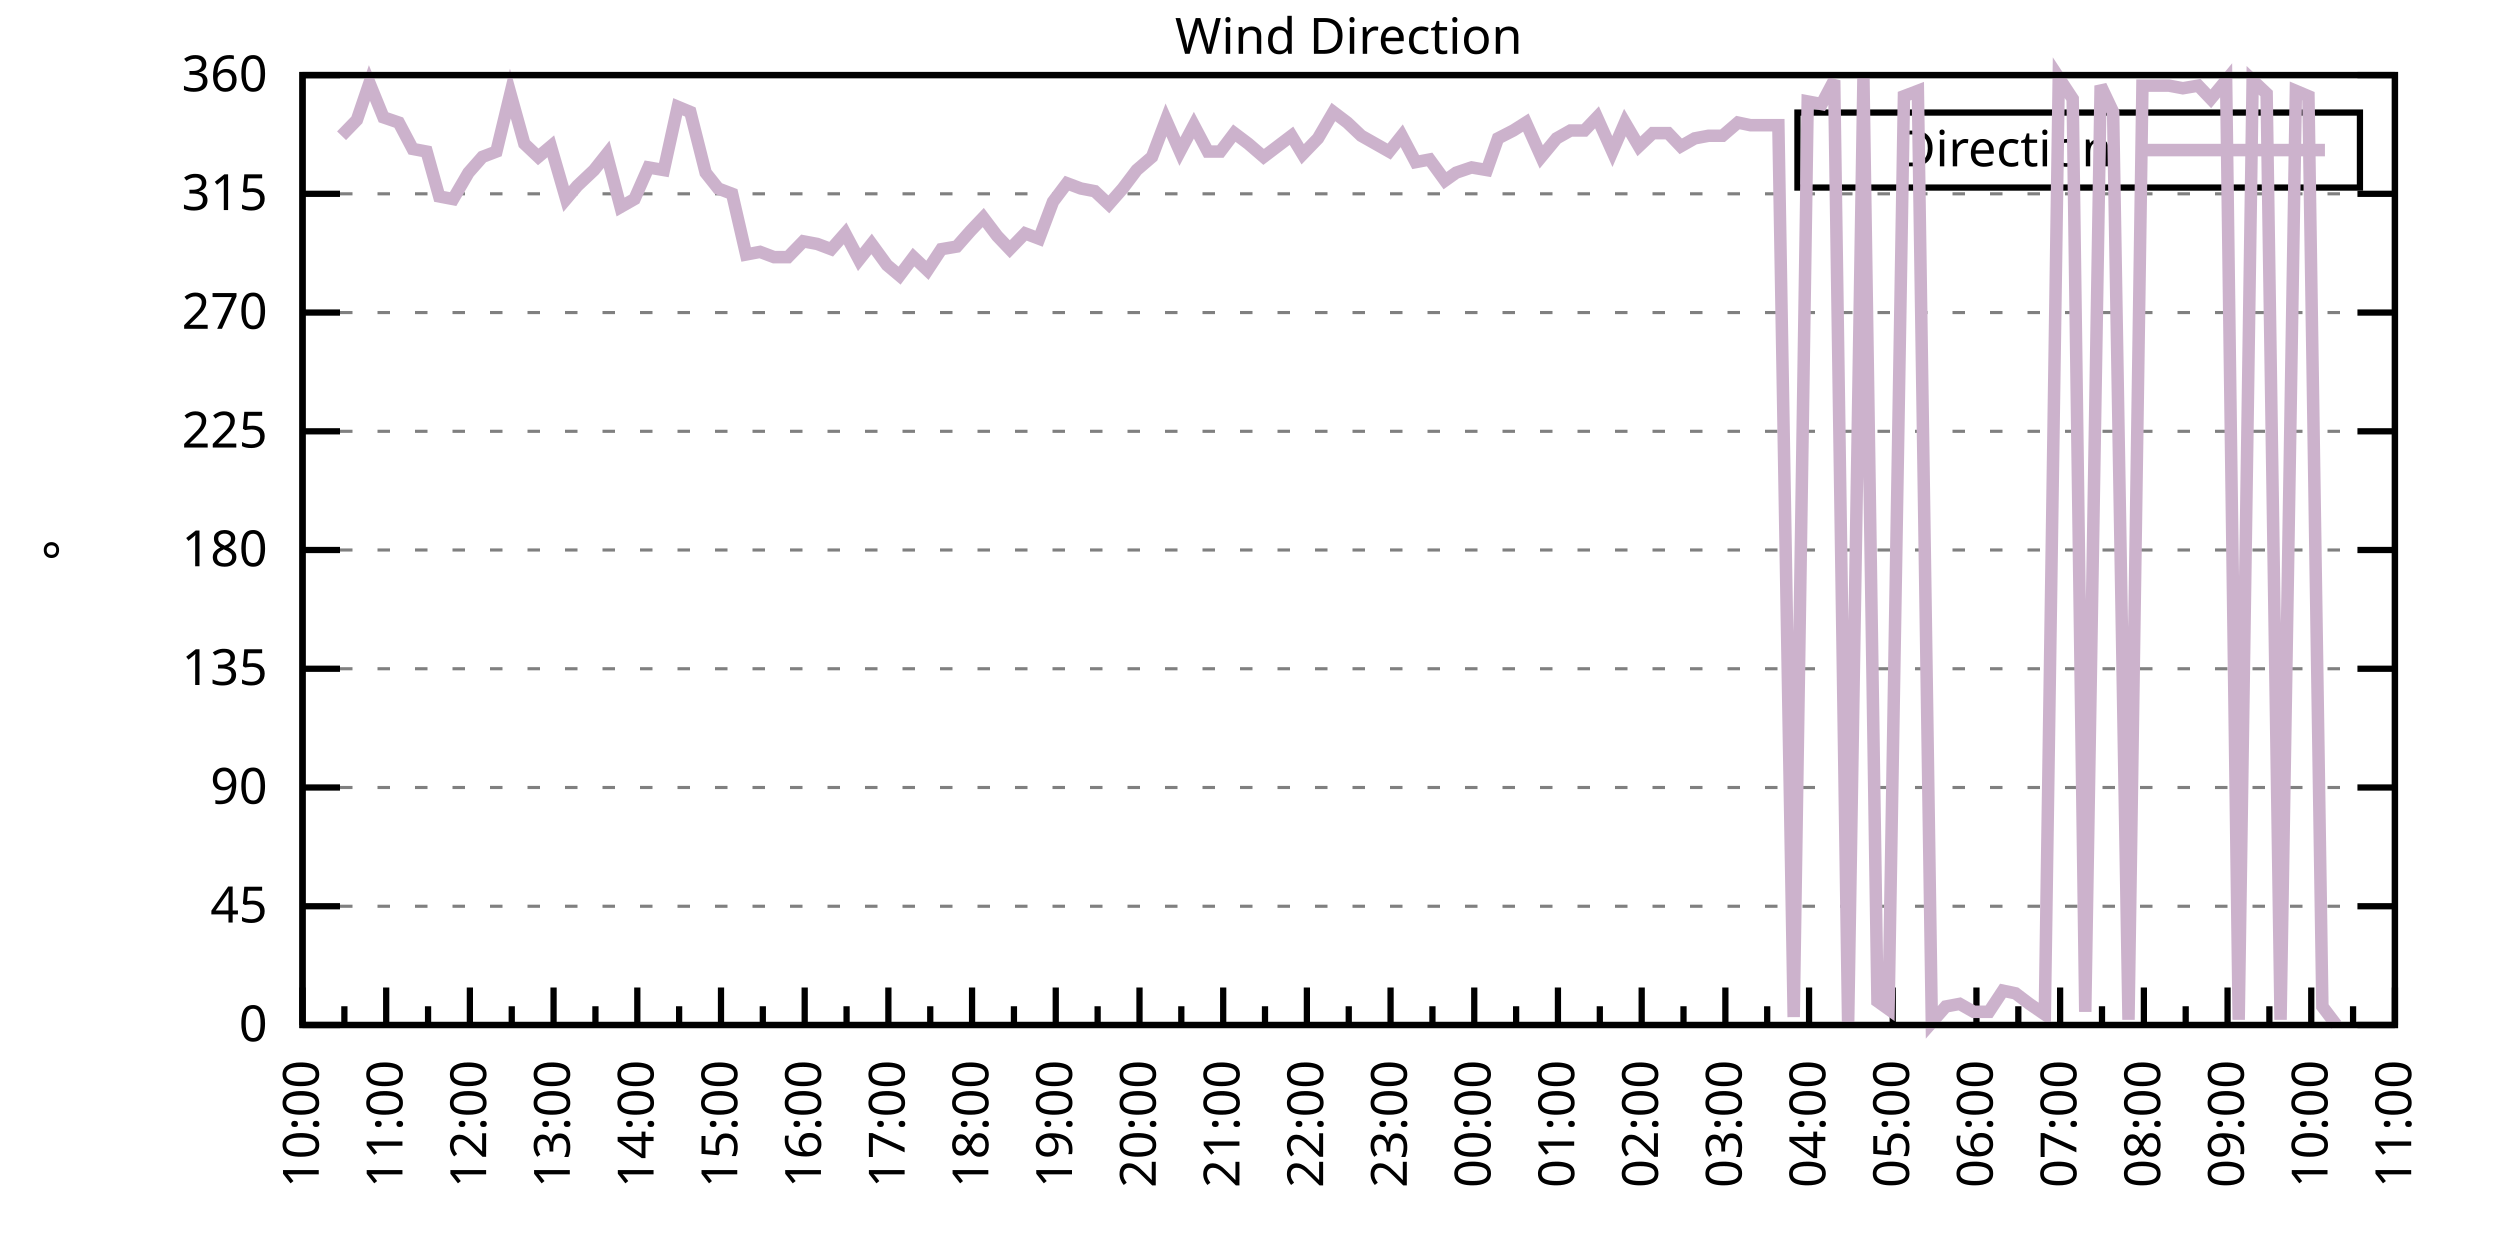
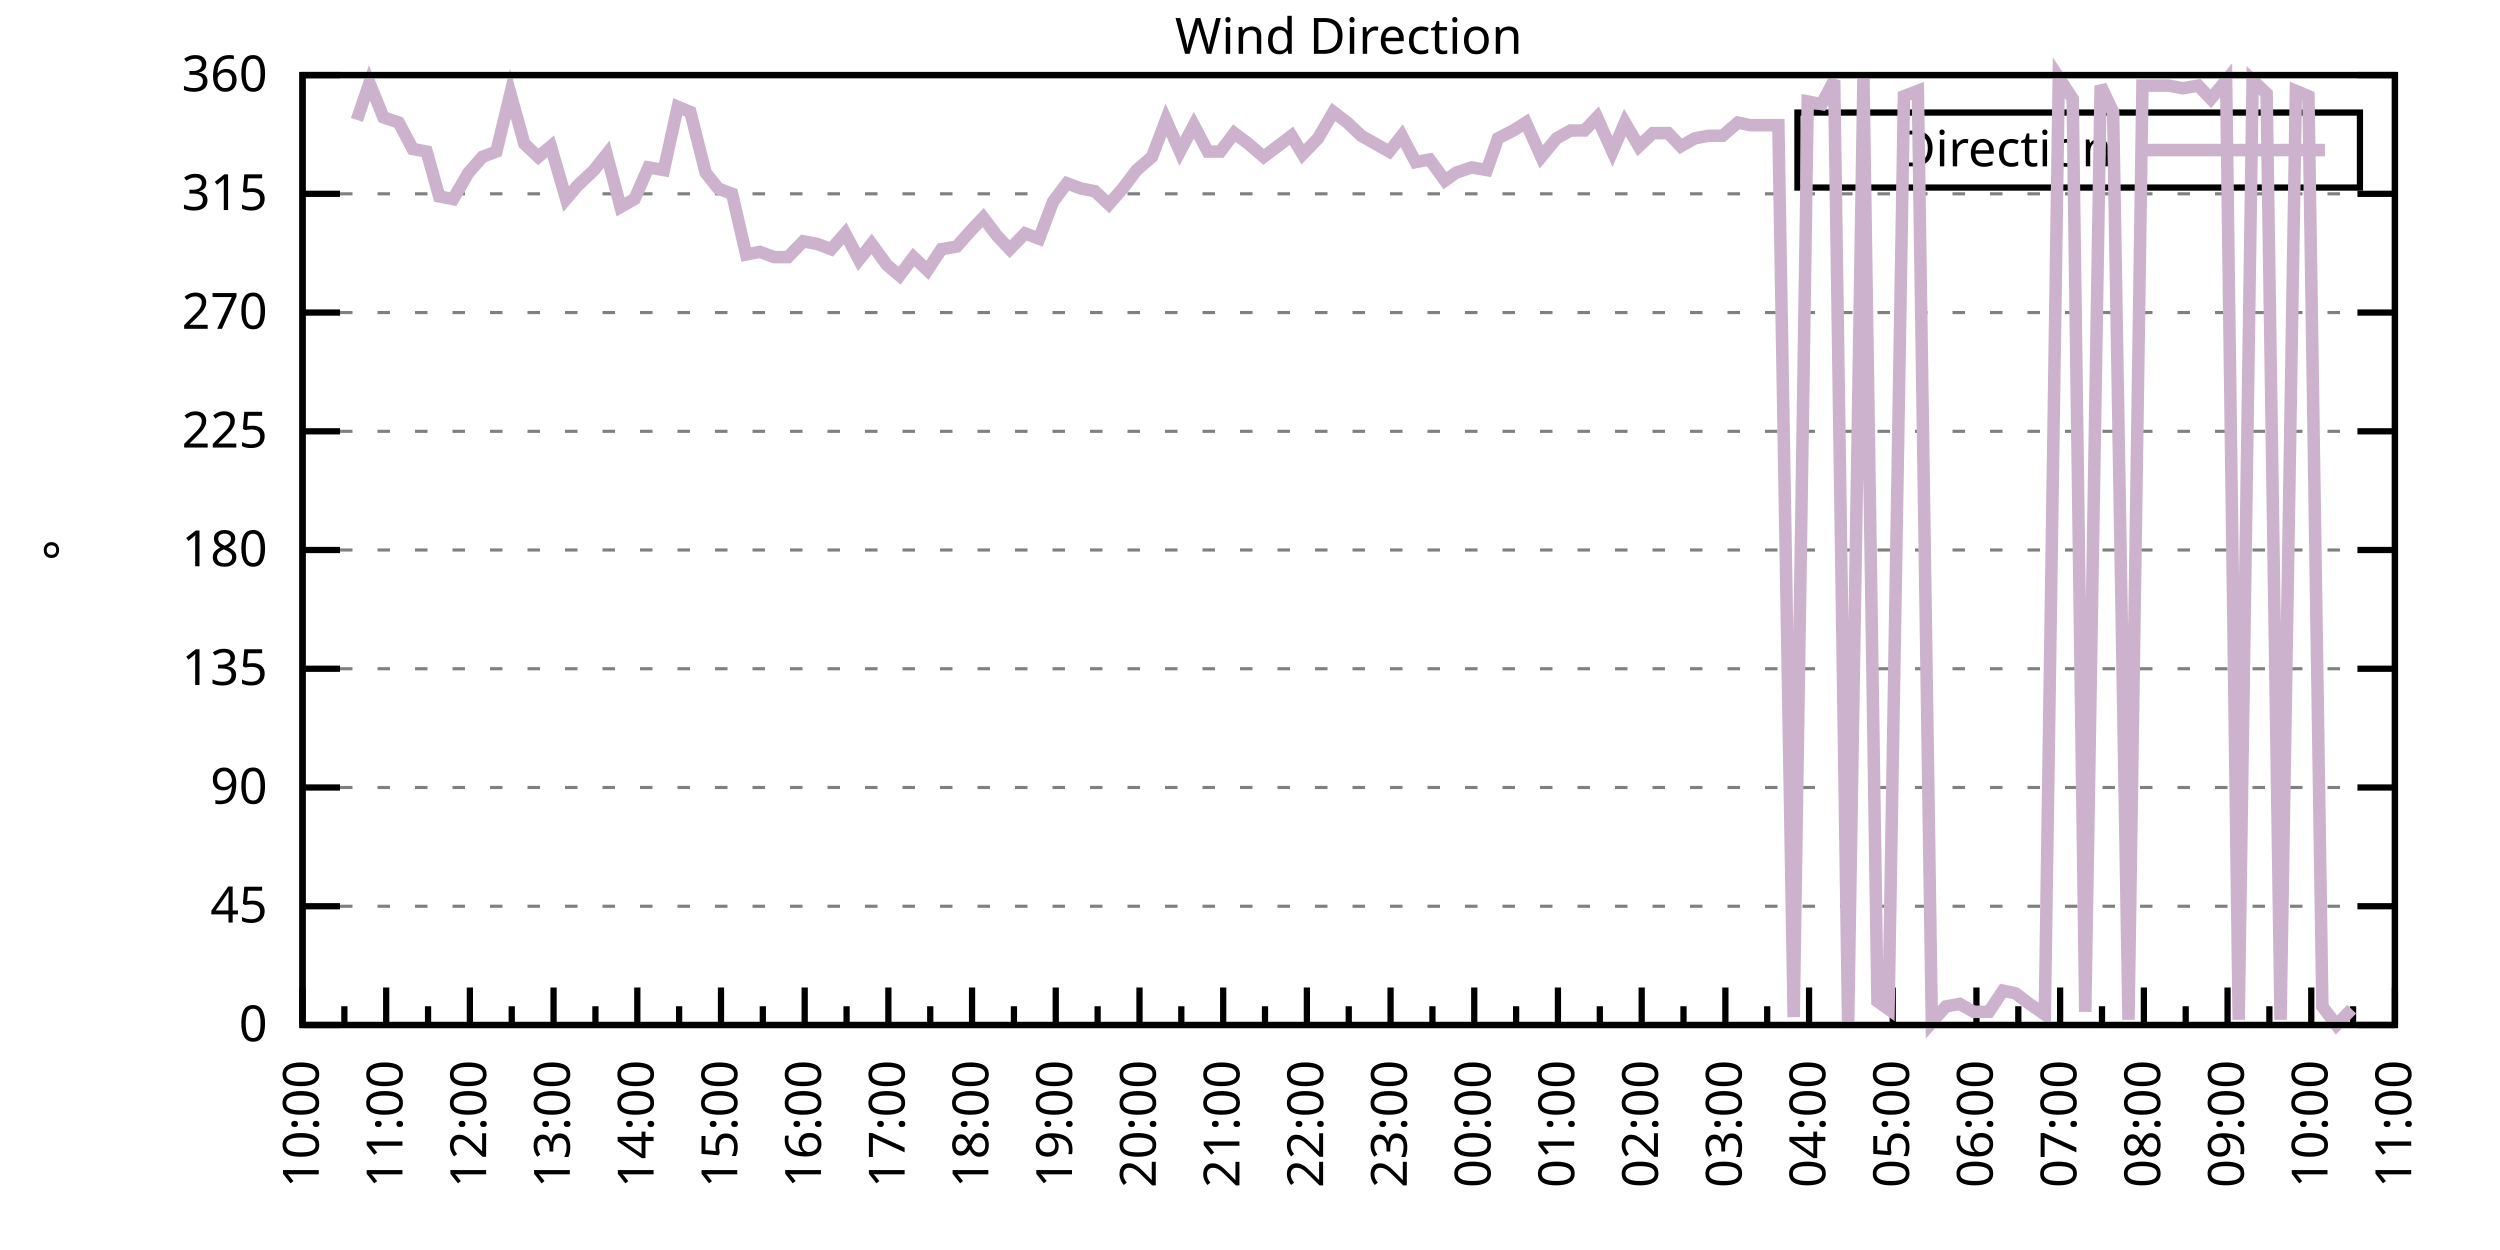
<svg xmlns="http://www.w3.org/2000/svg" xmlns:xlink="http://www.w3.org/1999/xlink" width="400" height="200" viewBox="0 0 400 200">
  <g id="gnuplot_canvas">
    <rect x="0" y="0" width="400" height="200" fill="none" />
    <defs>
      <circle id="gpDot" r="0.5" stroke-width="0.5" stroke="currentColor" />
      <path id="gpPt0" stroke-width="0.333" stroke="currentColor" d="M-1,0 h2 M0,-1 v2" />
      <path id="gpPt1" stroke-width="0.333" stroke="currentColor" d="M-1,-1 L1,1 M1,-1 L-1,1" />
      <path id="gpPt2" stroke-width="0.333" stroke="currentColor" d="M-1,0 L1,0 M0,-1 L0,1 M-1,-1 L1,1 M-1,1 L1,-1" />
      <rect id="gpPt3" stroke-width="0.333" stroke="currentColor" x="-1" y="-1" width="2" height="2" />
      <rect id="gpPt4" stroke-width="0.333" stroke="currentColor" fill="currentColor" x="-1" y="-1" width="2" height="2" />
      <circle id="gpPt5" stroke-width="0.333" stroke="currentColor" cx="0" cy="0" r="1" />
      <use xlink:href="#gpPt5" id="gpPt6" fill="currentColor" stroke="none" />
      <path id="gpPt7" stroke-width="0.333" stroke="currentColor" d="M0,-1.33 L-1.33,0.67 L1.33,0.67 z" />
      <use xlink:href="#gpPt7" id="gpPt8" fill="currentColor" stroke="none" />
      <use xlink:href="#gpPt7" id="gpPt9" stroke="currentColor" transform="rotate(180)" />
      <use xlink:href="#gpPt9" id="gpPt10" fill="currentColor" stroke="none" />
      <use xlink:href="#gpPt3" id="gpPt11" stroke="currentColor" transform="rotate(45)" />
      <use xlink:href="#gpPt11" id="gpPt12" fill="currentColor" stroke="none" />
      <path id="gpPt13" stroke-width="0.333" stroke="currentColor" d="M0,1.330 L1.265,0.411 L0.782,-1.067 L-0.782,-1.076 L-1.265,0.411 z" />
      <use xlink:href="#gpPt13" id="gpPt14" fill="currentColor" stroke="none" />
      <filter id="textbox" filterUnits="objectBoundingBox" x="0" y="0" height="1" width="1">
        <feFlood flood-color="white" flood-opacity="1" result="bgnd" />
        <feComposite in="SourceGraphic" in2="bgnd" operator="atop" />
      </filter>
      <filter id="greybox" filterUnits="objectBoundingBox" x="0" y="0" height="1" width="1">
        <feFlood flood-color="lightgrey" flood-opacity="1" result="grey" />
        <feComposite in="SourceGraphic" in2="grey" operator="atop" />
      </filter>
    </defs>
    <g fill="none" color="white" stroke="currentColor" stroke-width="1.00" stroke-linecap="butt" stroke-linejoin="miter">
</g>
    <g fill="none" color="black" stroke="currentColor" stroke-width="1.00" stroke-linecap="butt" stroke-linejoin="miter">
      <g stroke="none" shape-rendering="crispEdges">
        <polygon fill="rgb(255, 255, 255)" points="48.40,164.00 383.18,164.00 383.18,12.02 48.40,12.02 " />
      </g>
    </g>
    <g fill="none" color="black" stroke="currentColor" stroke-width="1.00" stroke-linecap="butt" stroke-linejoin="miter">
</g>
    <g fill="none" color="black" stroke="black" stroke-width="0.50" stroke-linecap="butt" stroke-linejoin="miter">
</g>
    <g fill="none" color="gray" stroke="currentColor" stroke-width="0.50" stroke-linecap="butt" stroke-linejoin="miter">
      <path stroke="gray" stroke-dasharray="2,4" class="gridline" d="M48.40,164.00 L383.19,164.00  " />
    </g>
    <g fill="none" color="gray" stroke="gray" stroke-width="1.00" stroke-linecap="butt" stroke-linejoin="miter">
</g>
    <g fill="none" color="black" stroke="currentColor" stroke-width="1.00" stroke-linecap="butt" stroke-linejoin="miter">
      <path stroke="black" d="M48.40,164.00 L54.40,164.00 M383.19,164.00 L377.19,164.00  " />
      <g transform="translate(42.80,166.60)" stroke="none" fill="black" font-family="Sans" font-size="8.00" text-anchor="end">
        <text>
          <tspan font-family="Sans"> 0</tspan>
        </text>
      </g>
    </g>
    <g fill="none" color="black" stroke="currentColor" stroke-width="1.00" stroke-linecap="butt" stroke-linejoin="miter">
</g>
    <g fill="none" color="black" stroke="black" stroke-width="0.50" stroke-linecap="butt" stroke-linejoin="miter">
</g>
    <g fill="none" color="gray" stroke="currentColor" stroke-width="0.50" stroke-linecap="butt" stroke-linejoin="miter">
      <path stroke="gray" stroke-dasharray="2,4" class="gridline" d="M48.40,145.00 L383.19,145.00  " />
    </g>
    <g fill="none" color="gray" stroke="gray" stroke-width="1.00" stroke-linecap="butt" stroke-linejoin="miter">
</g>
    <g fill="none" color="black" stroke="currentColor" stroke-width="1.00" stroke-linecap="butt" stroke-linejoin="miter">
      <path stroke="black" d="M48.40,145.00 L54.40,145.00 M383.19,145.00 L377.19,145.00  " />
      <g transform="translate(42.80,147.60)" stroke="none" fill="black" font-family="Sans" font-size="8.00" text-anchor="end">
        <text>
          <tspan font-family="Sans"> 45</tspan>
        </text>
      </g>
    </g>
    <g fill="none" color="black" stroke="currentColor" stroke-width="1.00" stroke-linecap="butt" stroke-linejoin="miter">
</g>
    <g fill="none" color="black" stroke="black" stroke-width="0.50" stroke-linecap="butt" stroke-linejoin="miter">
</g>
    <g fill="none" color="gray" stroke="currentColor" stroke-width="0.50" stroke-linecap="butt" stroke-linejoin="miter">
      <path stroke="gray" stroke-dasharray="2,4" class="gridline" d="M48.40,126.00 L383.19,126.00  " />
    </g>
    <g fill="none" color="gray" stroke="gray" stroke-width="1.00" stroke-linecap="butt" stroke-linejoin="miter">
</g>
    <g fill="none" color="black" stroke="currentColor" stroke-width="1.00" stroke-linecap="butt" stroke-linejoin="miter">
      <path stroke="black" d="M48.40,126.00 L54.40,126.00 M383.19,126.00 L377.19,126.00  " />
      <g transform="translate(42.80,128.60)" stroke="none" fill="black" font-family="Sans" font-size="8.00" text-anchor="end">
        <text>
          <tspan font-family="Sans"> 90</tspan>
        </text>
      </g>
    </g>
    <g fill="none" color="black" stroke="currentColor" stroke-width="1.00" stroke-linecap="butt" stroke-linejoin="miter">
</g>
    <g fill="none" color="black" stroke="black" stroke-width="0.50" stroke-linecap="butt" stroke-linejoin="miter">
</g>
    <g fill="none" color="gray" stroke="currentColor" stroke-width="0.50" stroke-linecap="butt" stroke-linejoin="miter">
      <path stroke="gray" stroke-dasharray="2,4" class="gridline" d="M48.40,107.00 L383.19,107.00  " />
    </g>
    <g fill="none" color="gray" stroke="gray" stroke-width="1.00" stroke-linecap="butt" stroke-linejoin="miter">
</g>
    <g fill="none" color="black" stroke="currentColor" stroke-width="1.00" stroke-linecap="butt" stroke-linejoin="miter">
      <path stroke="black" d="M48.40,107.00 L54.40,107.00 M383.19,107.00 L377.19,107.00  " />
      <g transform="translate(42.80,109.60)" stroke="none" fill="black" font-family="Sans" font-size="8.00" text-anchor="end">
        <text>
          <tspan font-family="Sans"> 135</tspan>
        </text>
      </g>
    </g>
    <g fill="none" color="black" stroke="currentColor" stroke-width="1.00" stroke-linecap="butt" stroke-linejoin="miter">
</g>
    <g fill="none" color="black" stroke="black" stroke-width="0.50" stroke-linecap="butt" stroke-linejoin="miter">
</g>
    <g fill="none" color="gray" stroke="currentColor" stroke-width="0.50" stroke-linecap="butt" stroke-linejoin="miter">
      <path stroke="gray" stroke-dasharray="2,4" class="gridline" d="M48.40,88.00 L383.19,88.00  " />
    </g>
    <g fill="none" color="gray" stroke="gray" stroke-width="1.00" stroke-linecap="butt" stroke-linejoin="miter">
</g>
    <g fill="none" color="black" stroke="currentColor" stroke-width="1.00" stroke-linecap="butt" stroke-linejoin="miter">
      <path stroke="black" d="M48.40,88.00 L54.40,88.00 M383.19,88.00 L377.19,88.00  " />
      <g transform="translate(42.80,90.60)" stroke="none" fill="black" font-family="Sans" font-size="8.00" text-anchor="end">
        <text>
          <tspan font-family="Sans"> 180</tspan>
        </text>
      </g>
    </g>
    <g fill="none" color="black" stroke="currentColor" stroke-width="1.00" stroke-linecap="butt" stroke-linejoin="miter">
</g>
    <g fill="none" color="black" stroke="black" stroke-width="0.50" stroke-linecap="butt" stroke-linejoin="miter">
</g>
    <g fill="none" color="gray" stroke="currentColor" stroke-width="0.50" stroke-linecap="butt" stroke-linejoin="miter">
      <path stroke="gray" stroke-dasharray="2,4" class="gridline" d="M48.40,69.01 L383.19,69.01  " />
    </g>
    <g fill="none" color="gray" stroke="gray" stroke-width="1.00" stroke-linecap="butt" stroke-linejoin="miter">
</g>
    <g fill="none" color="black" stroke="currentColor" stroke-width="1.00" stroke-linecap="butt" stroke-linejoin="miter">
      <path stroke="black" d="M48.40,69.01 L54.40,69.01 M383.19,69.01 L377.19,69.01  " />
      <g transform="translate(42.80,71.61)" stroke="none" fill="black" font-family="Sans" font-size="8.00" text-anchor="end">
        <text>
          <tspan font-family="Sans"> 225</tspan>
        </text>
      </g>
    </g>
    <g fill="none" color="black" stroke="currentColor" stroke-width="1.00" stroke-linecap="butt" stroke-linejoin="miter">
</g>
    <g fill="none" color="black" stroke="black" stroke-width="0.50" stroke-linecap="butt" stroke-linejoin="miter">
</g>
    <g fill="none" color="gray" stroke="currentColor" stroke-width="0.50" stroke-linecap="butt" stroke-linejoin="miter">
      <path stroke="gray" stroke-dasharray="2,4" class="gridline" d="M48.40,50.01 L383.19,50.01  " />
    </g>
    <g fill="none" color="gray" stroke="gray" stroke-width="1.00" stroke-linecap="butt" stroke-linejoin="miter">
</g>
    <g fill="none" color="black" stroke="currentColor" stroke-width="1.00" stroke-linecap="butt" stroke-linejoin="miter">
      <path stroke="black" d="M48.40,50.01 L54.40,50.01 M383.19,50.01 L377.19,50.01  " />
      <g transform="translate(42.80,52.61)" stroke="none" fill="black" font-family="Sans" font-size="8.00" text-anchor="end">
        <text>
          <tspan font-family="Sans"> 270</tspan>
        </text>
      </g>
    </g>
    <g fill="none" color="black" stroke="currentColor" stroke-width="1.00" stroke-linecap="butt" stroke-linejoin="miter">
</g>
    <g fill="none" color="black" stroke="black" stroke-width="0.50" stroke-linecap="butt" stroke-linejoin="miter">
</g>
    <g fill="none" color="gray" stroke="currentColor" stroke-width="0.50" stroke-linecap="butt" stroke-linejoin="miter">
      <path stroke="gray" stroke-dasharray="2,4" class="gridline" d="M48.40,31.01 L383.19,31.01  " />
    </g>
    <g fill="none" color="gray" stroke="gray" stroke-width="1.00" stroke-linecap="butt" stroke-linejoin="miter">
</g>
    <g fill="none" color="black" stroke="currentColor" stroke-width="1.00" stroke-linecap="butt" stroke-linejoin="miter">
      <path stroke="black" d="M48.40,31.01 L54.40,31.01 M383.19,31.01 L377.19,31.01  " />
      <g transform="translate(42.80,33.61)" stroke="none" fill="black" font-family="Sans" font-size="8.00" text-anchor="end">
        <text>
          <tspan font-family="Sans"> 315</tspan>
        </text>
      </g>
    </g>
    <g fill="none" color="black" stroke="currentColor" stroke-width="1.00" stroke-linecap="butt" stroke-linejoin="miter">
</g>
    <g fill="none" color="black" stroke="black" stroke-width="0.50" stroke-linecap="butt" stroke-linejoin="miter">
</g>
    <g fill="none" color="gray" stroke="currentColor" stroke-width="0.50" stroke-linecap="butt" stroke-linejoin="miter">
      <path stroke="gray" stroke-dasharray="2,4" class="gridline" d="M48.40,12.01 L383.19,12.01  " />
    </g>
    <g fill="none" color="gray" stroke="gray" stroke-width="1.00" stroke-linecap="butt" stroke-linejoin="miter">
</g>
    <g fill="none" color="black" stroke="currentColor" stroke-width="1.00" stroke-linecap="butt" stroke-linejoin="miter">
      <path stroke="black" d="M48.40,12.01 L54.40,12.01 M383.19,12.01 L377.19,12.01  " />
      <g transform="translate(42.80,14.61)" stroke="none" fill="black" font-family="Sans" font-size="8.00" text-anchor="end">
        <text>
          <tspan font-family="Sans"> 360</tspan>
        </text>
      </g>
    </g>
    <g fill="none" color="black" stroke="currentColor" stroke-width="1.00" stroke-linecap="butt" stroke-linejoin="miter">
      <path stroke="black" d="M48.40,164.00 L48.40,158.00  " />
      <g transform="translate(51.00,169.60) rotate(270)" stroke="none" fill="black" font-family="Sans" font-size="8.00" text-anchor="end">
        <text>
          <tspan font-family="Sans">10:00</tspan>
        </text>
      </g>
    </g>
    <g fill="none" color="black" stroke="currentColor" stroke-width="1.00" stroke-linecap="butt" stroke-linejoin="miter">
      <path stroke="black" d="M55.10,164.00 L55.10,161.00 M61.79,164.00 L61.79,158.00  " />
      <g transform="translate(64.39,169.60) rotate(270)" stroke="none" fill="black" font-family="Sans" font-size="8.00" text-anchor="end">
        <text>
          <tspan font-family="Sans">11:00</tspan>
        </text>
      </g>
    </g>
    <g fill="none" color="black" stroke="currentColor" stroke-width="1.00" stroke-linecap="butt" stroke-linejoin="miter">
      <path stroke="black" d="M68.49,164.00 L68.49,161.00 M75.18,164.00 L75.18,158.00  " />
      <g transform="translate(77.78,169.60) rotate(270)" stroke="none" fill="black" font-family="Sans" font-size="8.00" text-anchor="end">
        <text>
          <tspan font-family="Sans">12:00</tspan>
        </text>
      </g>
    </g>
    <g fill="none" color="black" stroke="currentColor" stroke-width="1.00" stroke-linecap="butt" stroke-linejoin="miter">
      <path stroke="black" d="M81.88,164.00 L81.88,161.00 M88.57,164.00 L88.57,158.00  " />
      <g transform="translate(91.17,169.60) rotate(270)" stroke="none" fill="black" font-family="Sans" font-size="8.00" text-anchor="end">
        <text>
          <tspan font-family="Sans">13:00</tspan>
        </text>
      </g>
    </g>
    <g fill="none" color="black" stroke="currentColor" stroke-width="1.00" stroke-linecap="butt" stroke-linejoin="miter">
      <path stroke="black" d="M95.27,164.00 L95.27,161.00 M101.97,164.00 L101.97,158.00  " />
      <g transform="translate(104.57,169.60) rotate(270)" stroke="none" fill="black" font-family="Sans" font-size="8.00" text-anchor="end">
        <text>
          <tspan font-family="Sans">14:00</tspan>
        </text>
      </g>
    </g>
    <g fill="none" color="black" stroke="currentColor" stroke-width="1.00" stroke-linecap="butt" stroke-linejoin="miter">
      <path stroke="black" d="M108.66,164.00 L108.66,161.00 M115.36,164.00 L115.36,158.00  " />
      <g transform="translate(117.96,169.60) rotate(270)" stroke="none" fill="black" font-family="Sans" font-size="8.00" text-anchor="end">
        <text>
          <tspan font-family="Sans">15:00</tspan>
        </text>
      </g>
    </g>
    <g fill="none" color="black" stroke="currentColor" stroke-width="1.00" stroke-linecap="butt" stroke-linejoin="miter">
      <path stroke="black" d="M122.05,164.00 L122.05,161.00 M128.75,164.00 L128.75,158.00  " />
      <g transform="translate(131.35,169.60) rotate(270)" stroke="none" fill="black" font-family="Sans" font-size="8.00" text-anchor="end">
        <text>
          <tspan font-family="Sans">16:00</tspan>
        </text>
      </g>
    </g>
    <g fill="none" color="black" stroke="currentColor" stroke-width="1.00" stroke-linecap="butt" stroke-linejoin="miter">
      <path stroke="black" d="M135.45,164.00 L135.45,161.00 M142.14,164.00 L142.14,158.00  " />
      <g transform="translate(144.74,169.60) rotate(270)" stroke="none" fill="black" font-family="Sans" font-size="8.00" text-anchor="end">
        <text>
          <tspan font-family="Sans">17:00</tspan>
        </text>
      </g>
    </g>
    <g fill="none" color="black" stroke="currentColor" stroke-width="1.00" stroke-linecap="butt" stroke-linejoin="miter">
      <path stroke="black" d="M148.84,164.00 L148.84,161.00 M155.53,164.00 L155.53,158.00  " />
      <g transform="translate(158.13,169.60) rotate(270)" stroke="none" fill="black" font-family="Sans" font-size="8.00" text-anchor="end">
        <text>
          <tspan font-family="Sans">18:00</tspan>
        </text>
      </g>
    </g>
    <g fill="none" color="black" stroke="currentColor" stroke-width="1.00" stroke-linecap="butt" stroke-linejoin="miter">
      <path stroke="black" d="M162.23,164.00 L162.23,161.00 M168.92,164.00 L168.92,158.00  " />
      <g transform="translate(171.52,169.60) rotate(270)" stroke="none" fill="black" font-family="Sans" font-size="8.00" text-anchor="end">
        <text>
          <tspan font-family="Sans">19:00</tspan>
        </text>
      </g>
    </g>
    <g fill="none" color="black" stroke="currentColor" stroke-width="1.00" stroke-linecap="butt" stroke-linejoin="miter">
      <path stroke="black" d="M175.62,164.00 L175.62,161.00 M182.32,164.00 L182.32,158.00  " />
      <g transform="translate(184.92,169.60) rotate(270)" stroke="none" fill="black" font-family="Sans" font-size="8.00" text-anchor="end">
        <text>
          <tspan font-family="Sans">20:00</tspan>
        </text>
      </g>
    </g>
    <g fill="none" color="black" stroke="currentColor" stroke-width="1.00" stroke-linecap="butt" stroke-linejoin="miter">
      <path stroke="black" d="M189.01,164.00 L189.01,161.00 M195.71,164.00 L195.71,158.00  " />
      <g transform="translate(198.31,169.60) rotate(270)" stroke="none" fill="black" font-family="Sans" font-size="8.00" text-anchor="end">
        <text>
          <tspan font-family="Sans">21:00</tspan>
        </text>
      </g>
    </g>
    <g fill="none" color="black" stroke="currentColor" stroke-width="1.00" stroke-linecap="butt" stroke-linejoin="miter">
      <path stroke="black" d="M202.40,164.00 L202.40,161.00 M209.10,164.00 L209.10,158.00  " />
      <g transform="translate(211.70,169.60) rotate(270)" stroke="none" fill="black" font-family="Sans" font-size="8.00" text-anchor="end">
        <text>
          <tspan font-family="Sans">22:00</tspan>
        </text>
      </g>
    </g>
    <g fill="none" color="black" stroke="currentColor" stroke-width="1.00" stroke-linecap="butt" stroke-linejoin="miter">
      <path stroke="black" d="M215.80,164.00 L215.80,161.00 M222.49,164.00 L222.49,158.00  " />
      <g transform="translate(225.09,169.60) rotate(270)" stroke="none" fill="black" font-family="Sans" font-size="8.00" text-anchor="end">
        <text>
          <tspan font-family="Sans">23:00</tspan>
        </text>
      </g>
    </g>
    <g fill="none" color="black" stroke="currentColor" stroke-width="1.00" stroke-linecap="butt" stroke-linejoin="miter">
      <path stroke="black" d="M229.19,164.00 L229.19,161.00 M235.88,164.00 L235.88,158.00  " />
      <g transform="translate(238.48,169.60) rotate(270)" stroke="none" fill="black" font-family="Sans" font-size="8.00" text-anchor="end">
        <text>
          <tspan font-family="Sans">00:00</tspan>
        </text>
      </g>
    </g>
    <g fill="none" color="black" stroke="currentColor" stroke-width="1.00" stroke-linecap="butt" stroke-linejoin="miter">
      <path stroke="black" d="M242.58,164.00 L242.58,161.00 M249.27,164.00 L249.27,158.00  " />
      <g transform="translate(251.87,169.60) rotate(270)" stroke="none" fill="black" font-family="Sans" font-size="8.00" text-anchor="end">
        <text>
          <tspan font-family="Sans">01:00</tspan>
        </text>
      </g>
    </g>
    <g fill="none" color="black" stroke="currentColor" stroke-width="1.00" stroke-linecap="butt" stroke-linejoin="miter">
      <path stroke="black" d="M255.97,164.00 L255.97,161.00 M262.67,164.00 L262.67,158.00  " />
      <g transform="translate(265.27,169.60) rotate(270)" stroke="none" fill="black" font-family="Sans" font-size="8.00" text-anchor="end">
        <text>
          <tspan font-family="Sans">02:00</tspan>
        </text>
      </g>
    </g>
    <g fill="none" color="black" stroke="currentColor" stroke-width="1.00" stroke-linecap="butt" stroke-linejoin="miter">
      <path stroke="black" d="M269.36,164.00 L269.36,161.00 M276.06,164.00 L276.06,158.00  " />
      <g transform="translate(278.66,169.60) rotate(270)" stroke="none" fill="black" font-family="Sans" font-size="8.00" text-anchor="end">
        <text>
          <tspan font-family="Sans">03:00</tspan>
        </text>
      </g>
    </g>
    <g fill="none" color="black" stroke="currentColor" stroke-width="1.00" stroke-linecap="butt" stroke-linejoin="miter">
      <path stroke="black" d="M282.75,164.00 L282.75,161.00 M289.45,164.00 L289.45,158.00  " />
      <g transform="translate(292.05,169.60) rotate(270)" stroke="none" fill="black" font-family="Sans" font-size="8.00" text-anchor="end">
        <text>
          <tspan font-family="Sans">04:00</tspan>
        </text>
      </g>
    </g>
    <g fill="none" color="black" stroke="currentColor" stroke-width="1.00" stroke-linecap="butt" stroke-linejoin="miter">
      <path stroke="black" d="M296.14,164.00 L296.14,161.00 M302.84,164.00 L302.84,158.00  " />
      <g transform="translate(305.44,169.60) rotate(270)" stroke="none" fill="black" font-family="Sans" font-size="8.00" text-anchor="end">
        <text>
          <tspan font-family="Sans">05:00</tspan>
        </text>
      </g>
    </g>
    <g fill="none" color="black" stroke="currentColor" stroke-width="1.00" stroke-linecap="butt" stroke-linejoin="miter">
      <path stroke="black" d="M309.54,164.00 L309.54,161.00 M316.23,164.00 L316.23,158.00  " />
      <g transform="translate(318.83,169.60) rotate(270)" stroke="none" fill="black" font-family="Sans" font-size="8.00" text-anchor="end">
        <text>
          <tspan font-family="Sans">06:00</tspan>
        </text>
      </g>
    </g>
    <g fill="none" color="black" stroke="currentColor" stroke-width="1.00" stroke-linecap="butt" stroke-linejoin="miter">
      <path stroke="black" d="M322.93,164.00 L322.93,161.00 M329.62,164.00 L329.62,158.00  " />
      <g transform="translate(332.22,169.60) rotate(270)" stroke="none" fill="black" font-family="Sans" font-size="8.00" text-anchor="end">
        <text>
          <tspan font-family="Sans">07:00</tspan>
        </text>
      </g>
    </g>
    <g fill="none" color="black" stroke="currentColor" stroke-width="1.00" stroke-linecap="butt" stroke-linejoin="miter">
      <path stroke="black" d="M336.32,164.00 L336.32,161.00 M343.02,164.00 L343.02,158.00  " />
      <g transform="translate(345.62,169.60) rotate(270)" stroke="none" fill="black" font-family="Sans" font-size="8.00" text-anchor="end">
        <text>
          <tspan font-family="Sans">08:00</tspan>
        </text>
      </g>
    </g>
    <g fill="none" color="black" stroke="currentColor" stroke-width="1.00" stroke-linecap="butt" stroke-linejoin="miter">
      <path stroke="black" d="M349.71,164.00 L349.71,161.00 M356.41,164.00 L356.41,158.00  " />
      <g transform="translate(359.01,169.60) rotate(270)" stroke="none" fill="black" font-family="Sans" font-size="8.00" text-anchor="end">
        <text>
          <tspan font-family="Sans">09:00</tspan>
        </text>
      </g>
    </g>
    <g fill="none" color="black" stroke="currentColor" stroke-width="1.00" stroke-linecap="butt" stroke-linejoin="miter">
      <path stroke="black" d="M363.10,164.00 L363.10,161.00 M369.80,164.00 L369.80,158.00  " />
      <g transform="translate(372.40,169.60) rotate(270)" stroke="none" fill="black" font-family="Sans" font-size="8.00" text-anchor="end">
        <text>
          <tspan font-family="Sans">10:00</tspan>
        </text>
      </g>
    </g>
    <g fill="none" color="black" stroke="currentColor" stroke-width="1.00" stroke-linecap="butt" stroke-linejoin="miter">
      <path stroke="black" d="M376.49,164.00 L376.49,161.00 M383.19,164.00 L383.19,158.00  " />
      <g transform="translate(385.79,169.60) rotate(270)" stroke="none" fill="black" font-family="Sans" font-size="8.00" text-anchor="end">
        <text>
          <tspan font-family="Sans">11:00</tspan>
        </text>
      </g>
    </g>
    <g fill="none" color="black" stroke="currentColor" stroke-width="1.00" stroke-linecap="butt" stroke-linejoin="miter">
</g>
    <g fill="none" color="black" stroke="currentColor" stroke-width="1.00" stroke-linecap="butt" stroke-linejoin="miter">
      <path stroke="black" d="M48.40,12.01 L48.40,164.00 L383.19,164.00 L383.19,12.01 L48.40,12.01 Z  " />
    </g>
    <g fill="none" color="black" stroke="currentColor" stroke-width="1.00" stroke-linecap="butt" stroke-linejoin="miter">
      <g transform="translate(12.80,88.01) rotate(270)" stroke="none" fill="black" font-family="Sans" font-size="8.00" text-anchor="middle">
        <text>
          <tspan font-family="Sans">°</tspan>
        </text>
      </g>
    </g>
    <g fill="none" color="black" stroke="currentColor" stroke-width="1.00" stroke-linecap="butt" stroke-linejoin="miter">
</g>
    <g fill="none" color="black" stroke="currentColor" stroke-width="1.00" stroke-linecap="butt" stroke-linejoin="miter">
      <path stroke="black" d="M287.59,30.01 L287.59,18.01 L377.59,18.01 L377.59,30.01 L287.59,30.01 Z  " />
    </g>
    <g id="Wind_direction_plot_1">
      <g fill="none" color="white" stroke="black" stroke-width="2.00" stroke-linecap="butt" stroke-linejoin="miter">
</g>
      <g fill="none" color="black" stroke="currentColor" stroke-width="2.00" stroke-linecap="butt" stroke-linejoin="miter">
        <g transform="translate(337.99,26.61)" stroke="none" fill="black" font-family="Sans" font-size="8.00" text-anchor="end">
          <text>
            <tspan font-family="Sans">Direction</tspan>
          </text>
        </g>
      </g>
      <g fill="none" color="black" stroke="currentColor" stroke-width="2.00" stroke-linecap="butt" stroke-linejoin="miter">
-         <path stroke="rgb(204, 178, 204)" d="M343.59,24.01 L371.99,24.01 M54.65,21.72 L57.10,19.19 L59.11,13.28 L61.35,18.77 L63.80,19.61 L66.03,23.83   L68.26,24.25 L70.27,31.43 L72.50,31.85 L74.96,27.63 L77.19,25.10 L79.42,24.25 L81.66,14.97 L83.89,22.99   L86.12,25.10 L88.13,23.41 L90.58,31.85 L92.37,29.74 L95.05,27.21 L97.06,24.68 L99.29,33.12 L101.52,31.85   L103.75,26.79 L106.21,27.21 L108.44,17.08 L110.45,17.92 L112.90,27.63 L114.91,30.16 L117.14,31.01 L119.38,40.72   L121.61,40.30 L123.84,41.14 L126.07,41.14 L128.53,38.61 L130.76,39.03 L132.99,39.87 L135.22,37.34 L137.45,41.56   L139.46,39.03 L141.92,42.41 L143.93,44.10 L146.16,41.14 L148.39,43.25 L150.62,39.87 L153.08,39.45 L155.31,36.92   L157.32,34.81 L159.55,37.76 L161.56,39.87 L164.01,37.34 L166.25,38.19 L168.48,32.28 L170.71,29.32 L172.94,30.16   L175.17,30.59 L177.41,32.70 L179.64,30.16 L181.87,27.21 L184.32,25.10 L186.56,19.19 L188.79,24.25 L191.02,20.03   L193.25,24.25 L195.26,24.25 L197.49,21.30 L199.73,22.99 L202.18,25.10 L204.41,23.41 L206.64,21.72 L208.43,24.68   L210.88,22.14 L213.34,17.92 L215.57,19.61 L217.80,21.72 L222.27,24.25 L224.28,21.72 L226.51,25.94 L228.74,25.52   L231.20,28.90 L232.98,27.63 L235.44,26.79 L237.89,27.21 L239.68,22.14 L242.13,20.88 L244.14,19.61 L246.60,25.10   L249.05,22.14 L251.28,20.88 L253.51,20.88 L255.52,18.77 L257.98,24.25 L259.99,19.61 L262.22,23.41 L264.45,21.30   L266.91,21.30 L268.92,23.41 L271.15,22.14 L273.38,21.72 L275.61,21.72 L278.07,19.61 L280.07,20.03 L282.53,20.03   L284.54,20.03 L286.99,162.73 L289.23,16.23 L291.46,16.65 L293.47,12.85 L295.70,164.00 L298.15,12.43 L300.39,160.20   L302.17,161.47 L304.63,15.39 L306.86,14.54 L309.09,163.58 L311.32,161.04 L313.55,160.62 L315.79,161.89 L318.24,161.89   L320.47,158.51 L322.48,158.93 L324.71,160.62 L327.17,162.31 L329.40,12.43 L331.63,15.81 L333.64,161.89 L336.10,13.70   L338.10,17.92 L340.56,163.16 L342.79,13.70 L344.80,13.70 L347.03,13.70 L349.26,14.12 L351.72,13.70 L353.73,15.81   L356.18,12.85 L358.19,163.16 L360.42,12.85 L362.66,14.97 L364.89,163.16 L367.34,14.54 L369.35,15.39 L371.58,161.04   L373.82,164.00  " />
+         <path stroke="rgb(204, 178, 204)" d="M343.59,24.01 L371.99,24.01 M57.10,19.19 L59.11,13.28 L61.35,18.77 L63.80,19.61 L66.03,23.83 L68.26,24.25   L70.27,31.43 L72.50,31.85 L74.96,27.63 L77.19,25.10 L79.42,24.25 L81.66,14.97 L83.89,22.99 L86.12,25.10   L88.13,23.41 L90.58,31.85 L92.37,29.74 L95.05,27.21 L97.06,24.68 L99.29,33.12 L101.52,31.85 L103.75,26.79   L106.21,27.21 L108.44,17.08 L110.45,17.92 L112.90,27.63 L114.91,30.16 L117.14,31.01 L119.38,40.72 L121.61,40.30   L123.84,41.14 L126.07,41.14 L128.53,38.61 L130.76,39.03 L132.99,39.87 L135.22,37.34 L137.45,41.56 L139.46,39.03   L141.92,42.41 L143.93,44.10 L146.16,41.14 L148.39,43.25 L150.62,39.87 L153.08,39.45 L155.31,36.92 L157.32,34.81   L159.55,37.76 L161.56,39.87 L164.01,37.34 L166.25,38.19 L168.48,32.28 L170.71,29.32 L172.94,30.16 L175.17,30.59   L177.41,32.70 L179.64,30.16 L181.87,27.21 L184.32,25.10 L186.56,19.19 L188.79,24.25 L191.02,20.03 L193.25,24.25   L195.26,24.25 L197.49,21.30 L199.73,22.99 L202.18,25.10 L204.41,23.41 L206.64,21.72 L208.43,24.68 L210.88,22.14   L213.34,17.92 L215.57,19.61 L217.80,21.72 L222.27,24.25 L224.28,21.72 L226.51,25.94 L228.74,25.52 L231.20,28.90   L232.98,27.63 L235.44,26.79 L237.89,27.21 L239.68,22.14 L242.13,20.88 L244.14,19.61 L246.60,25.10 L249.05,22.14   L251.28,20.88 L253.51,20.88 L255.52,18.77 L257.98,24.25 L259.99,19.61 L262.22,23.41 L264.45,21.30 L266.91,21.30   L268.92,23.41 L271.15,22.14 L273.38,21.72 L275.61,21.72 L278.07,19.61 L280.07,20.03 L282.53,20.03 L284.54,20.03   L286.99,162.73 L289.23,16.23 L291.46,16.65 L293.47,12.85 L295.70,164.00 L298.15,12.43 L300.39,160.20 L302.17,161.47   L304.63,15.39 L306.86,14.54 L309.09,163.58 L311.32,161.04 L313.55,160.62 L315.79,161.89 L318.24,161.89 L320.47,158.51   L322.48,158.93 L324.71,160.62 L327.17,162.31 L329.40,12.43 L331.63,15.81 L333.64,161.89 L336.10,13.70 L338.10,17.92   L340.56,163.16 L342.79,13.70 L344.80,13.70 L347.03,13.70 L349.26,14.12 L351.72,13.70 L353.73,15.81 L356.18,12.85   L358.19,163.16 L360.42,12.85 L362.66,14.97 L364.89,163.16 L367.34,14.54 L369.35,15.39 L371.58,161.04 L373.82,164.00   L376.27,161.47  " />
      </g>
    </g>
    <g fill="none" color="black" stroke="currentColor" stroke-width="2.00" stroke-linecap="butt" stroke-linejoin="miter">
</g>
    <g fill="none" color="black" stroke="black" stroke-width="1.00" stroke-linecap="butt" stroke-linejoin="miter">
</g>
    <g fill="none" color="black" stroke="currentColor" stroke-width="1.00" stroke-linecap="butt" stroke-linejoin="miter">
      <path stroke="black" d="M48.40,12.01 L48.40,164.00 L383.19,164.00 L383.19,12.01 L48.40,12.01 Z  " />
    </g>
    <g fill="none" color="black" stroke="currentColor" stroke-width="1.00" stroke-linecap="butt" stroke-linejoin="miter">
      <g transform="translate(215.79,8.61)" stroke="none" fill="black" font-family="Sans" font-size="8.00" text-anchor="middle">
        <text>
          <tspan font-family="Sans">Wind Direction</tspan>
        </text>
      </g>
    </g>
    <g fill="none" color="black" stroke="currentColor" stroke-width="1.00" stroke-linecap="butt" stroke-linejoin="miter">
</g>
  </g>
</svg>
